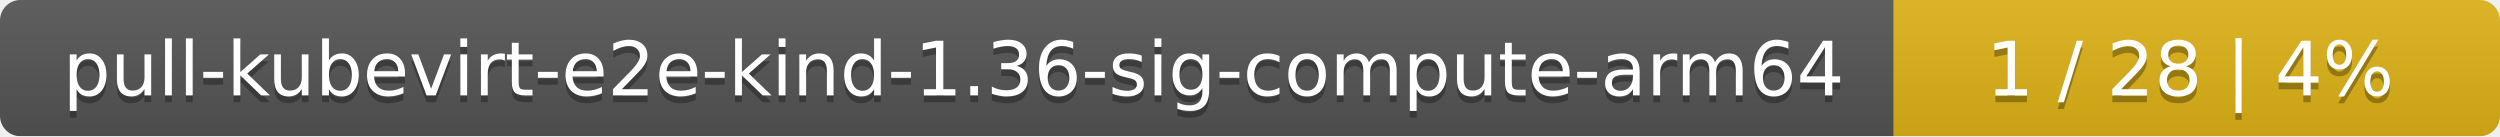
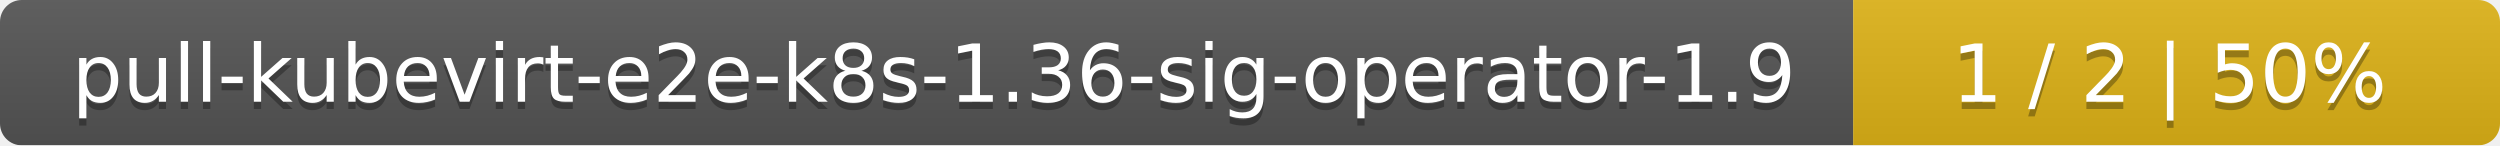
- <svg xmlns="http://www.w3.org/2000/svg" width="367" height="20">
+ <svg xmlns="http://www.w3.org/2000/svg" width="344" height="20">
  <linearGradient id="smooth" x2="0" y2="100%">
    <stop offset="0" stop-color="#bbb" stop-opacity=".1" />
    <stop offset="1" stop-opacity=".1" />
  </linearGradient>
  <mask id="round">
-     <rect width="367" height="20" rx="3" fill="#fff" />
+     <rect width="344" height="20" rx="3" fill="#fff" />
  </mask>
  <g mask="url(#round)">
-     <rect width="278" height="20" fill="#555" />
-     <rect x="278" width="89" height="20" fill="#dfb317" />
-     <rect width="367" height="20" fill="url(#smooth)" />
+     <rect width="255" height="20" fill="#555" />
+     <rect x="255" width="89" height="20" fill="#dfb317" />
+     <rect width="344" height="20" fill="url(#smooth)" />
  </g>
  <g fill="#fff" text-anchor="middle" font-family="DejaVu Sans,Verdana,Geneva,sans-serif" font-size="11">
-     <text x="140" y="15" fill="#010101" fill-opacity=".3">pull-kubevirt-e2e-kind-1.36-sig-compute-arm64</text>
-     <text x="140" y="14">pull-kubevirt-e2e-kind-1.36-sig-compute-arm64</text>
-     <text x="321.5" y="15" fill="#010101" fill-opacity=".3">1 / 28    |    4%</text>
-     <text x="321.5" y="14">1 / 28    |    4%</text>
+     <text x="128.5" y="15" fill="#010101" fill-opacity=".3">pull-kubevirt-e2e-k8s-1.36-sig-operator-1.9</text>
+     <text x="128.5" y="14">pull-kubevirt-e2e-k8s-1.36-sig-operator-1.9</text>
+     <text x="298.5" y="15" fill="#010101" fill-opacity=".3">1 / 2    |    50%</text>
+     <text x="298.5" y="14">1 / 2    |    50%</text>
  </g>
</svg>
